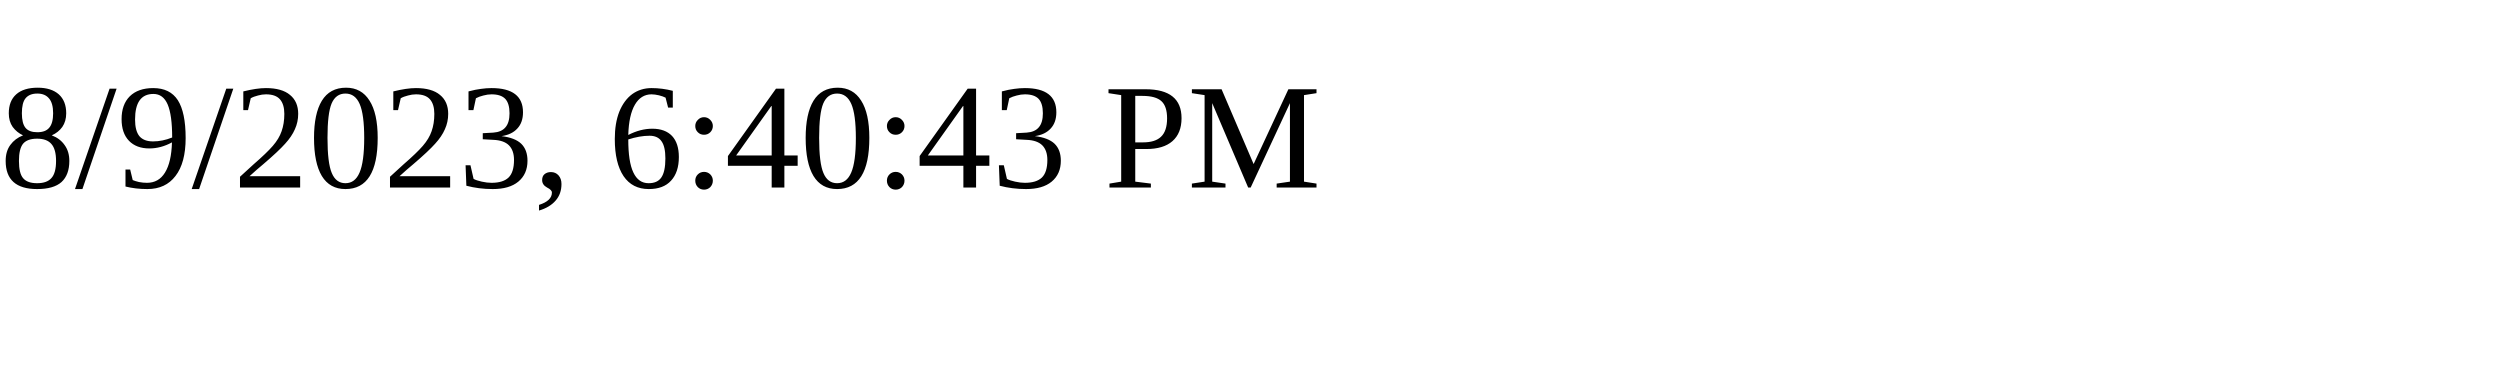
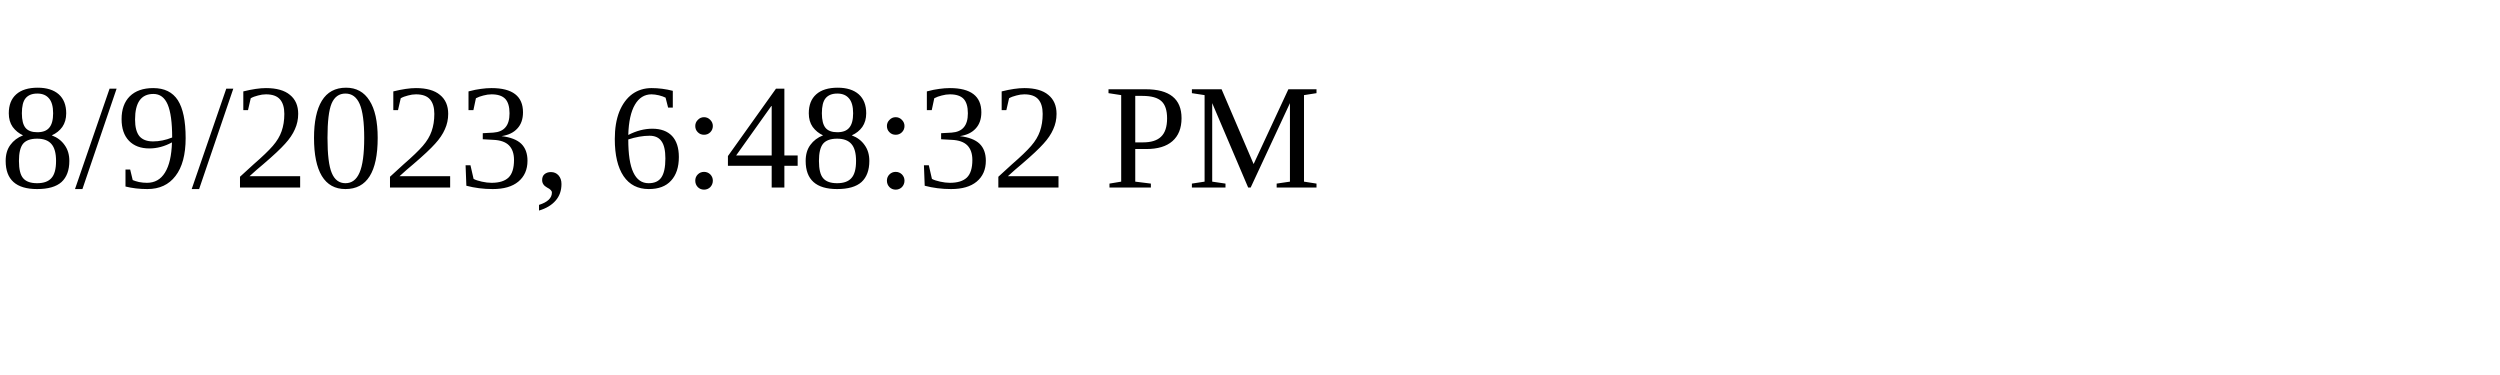
<svg xmlns="http://www.w3.org/2000/svg" height="30" width="200">
-   <text x="0" y="15">8/9/2023, 6:40:43 PM</text>
+   <text x="0" y="15">8/9/2023, 6:48:32 PM</text>
</svg>
